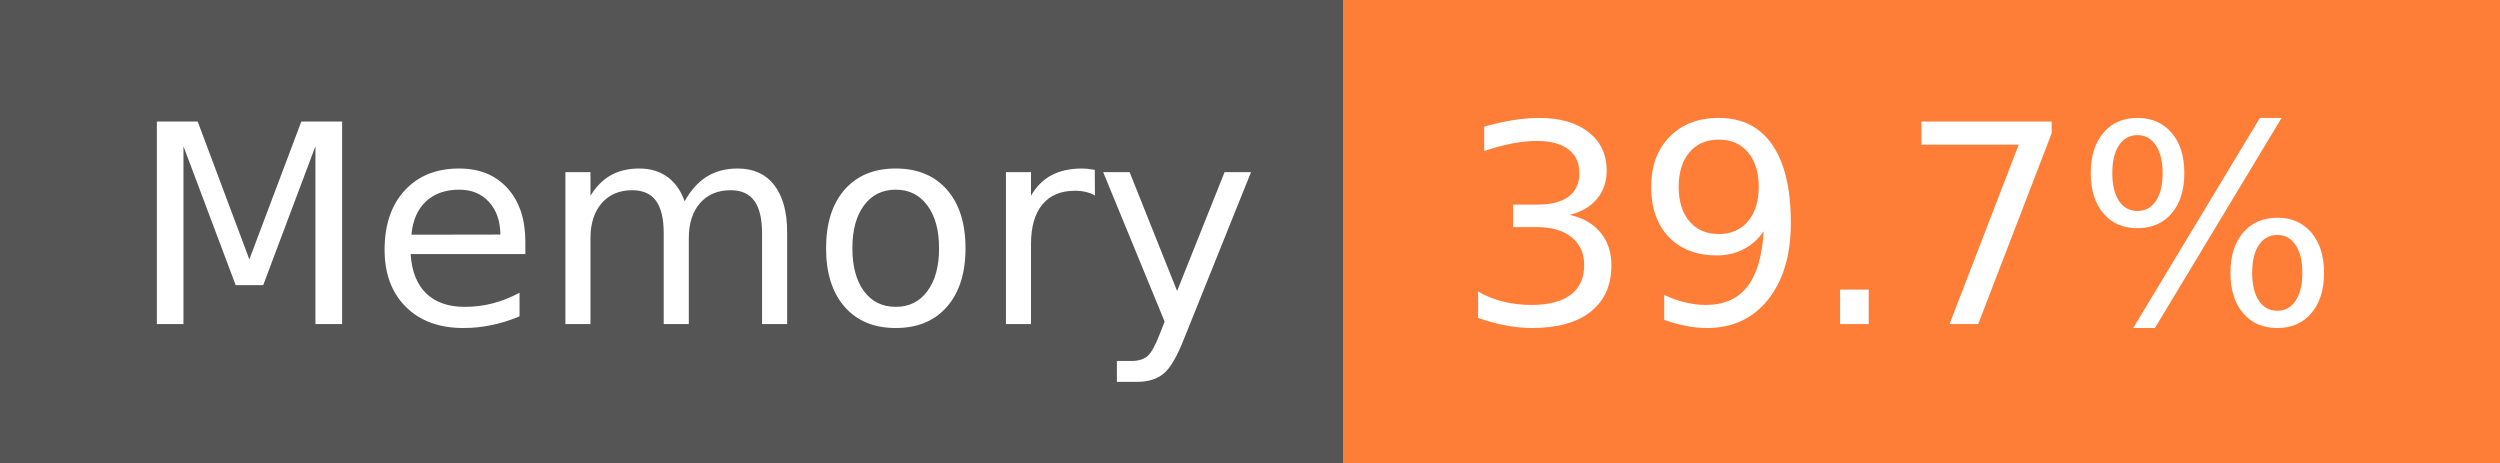
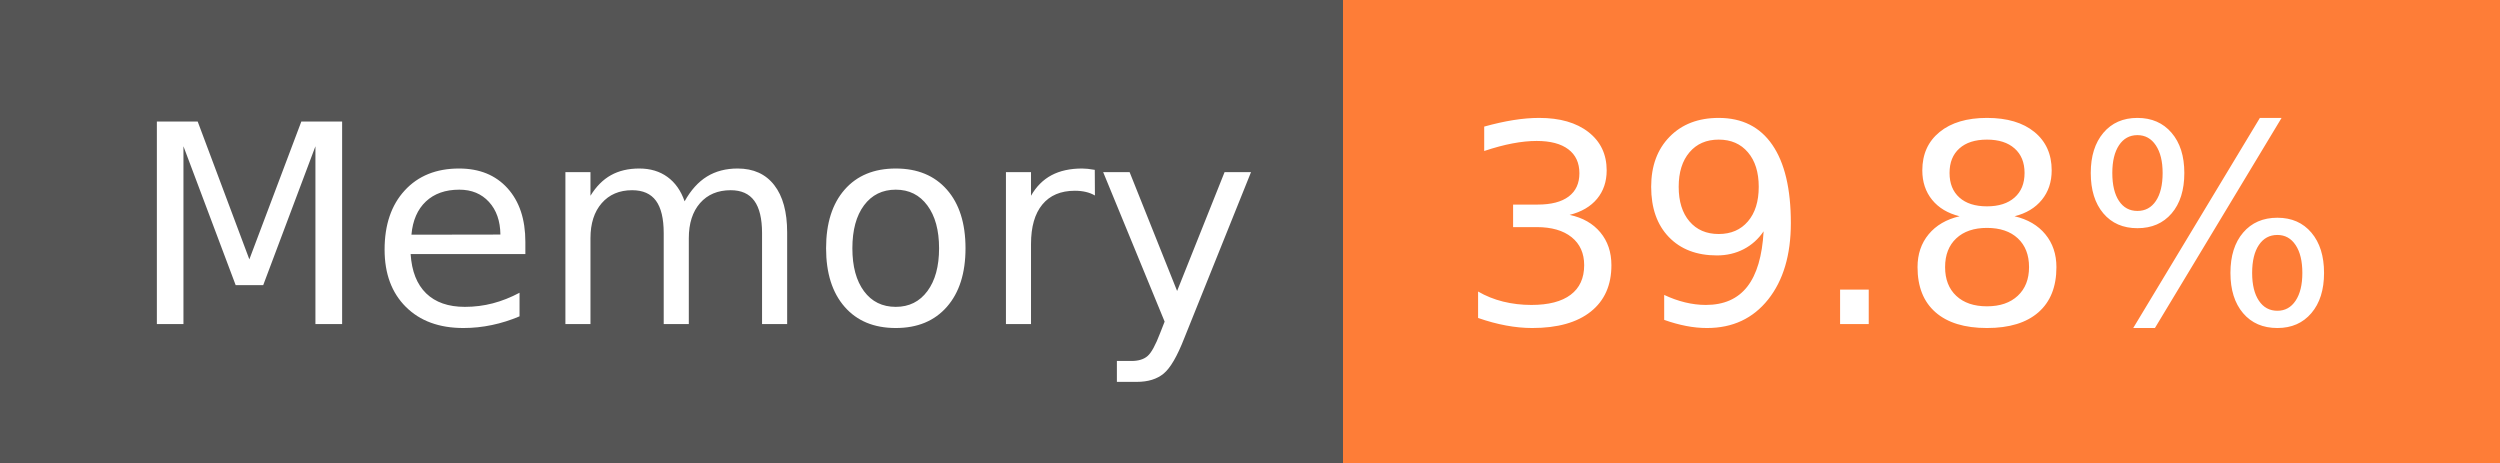
- <svg xmlns="http://www.w3.org/2000/svg" width="108" height="20" role="img" aria-label="Memory: 39.7%">
+ <svg xmlns="http://www.w3.org/2000/svg" width="108" height="20" role="img" aria-label="Memory: 39.8%">
  <g shape-rendering="crispEdges">
    <rect width="58" height="20" fill="#555" />
    <rect x="58" width="50" height="20" fill="#fe7d37" />
  </g>
  <g fill="#fff" text-anchor="middle" font-family="Verdana,Geneva,DejaVu Sans,sans-serif" text-rendering="geometricPrecision" font-size="120">
    <text x="300" y="140" transform="scale(.1)" fill="#fff" textLength="466">Memory</text>
-     <text x="820" y="140" transform="scale(.1)" fill="#fff" textLength="390">39.7%</text>
+     <text x="820" y="140" transform="scale(.1)" fill="#fff" textLength="390">39.8%</text>
  </g>
</svg>
